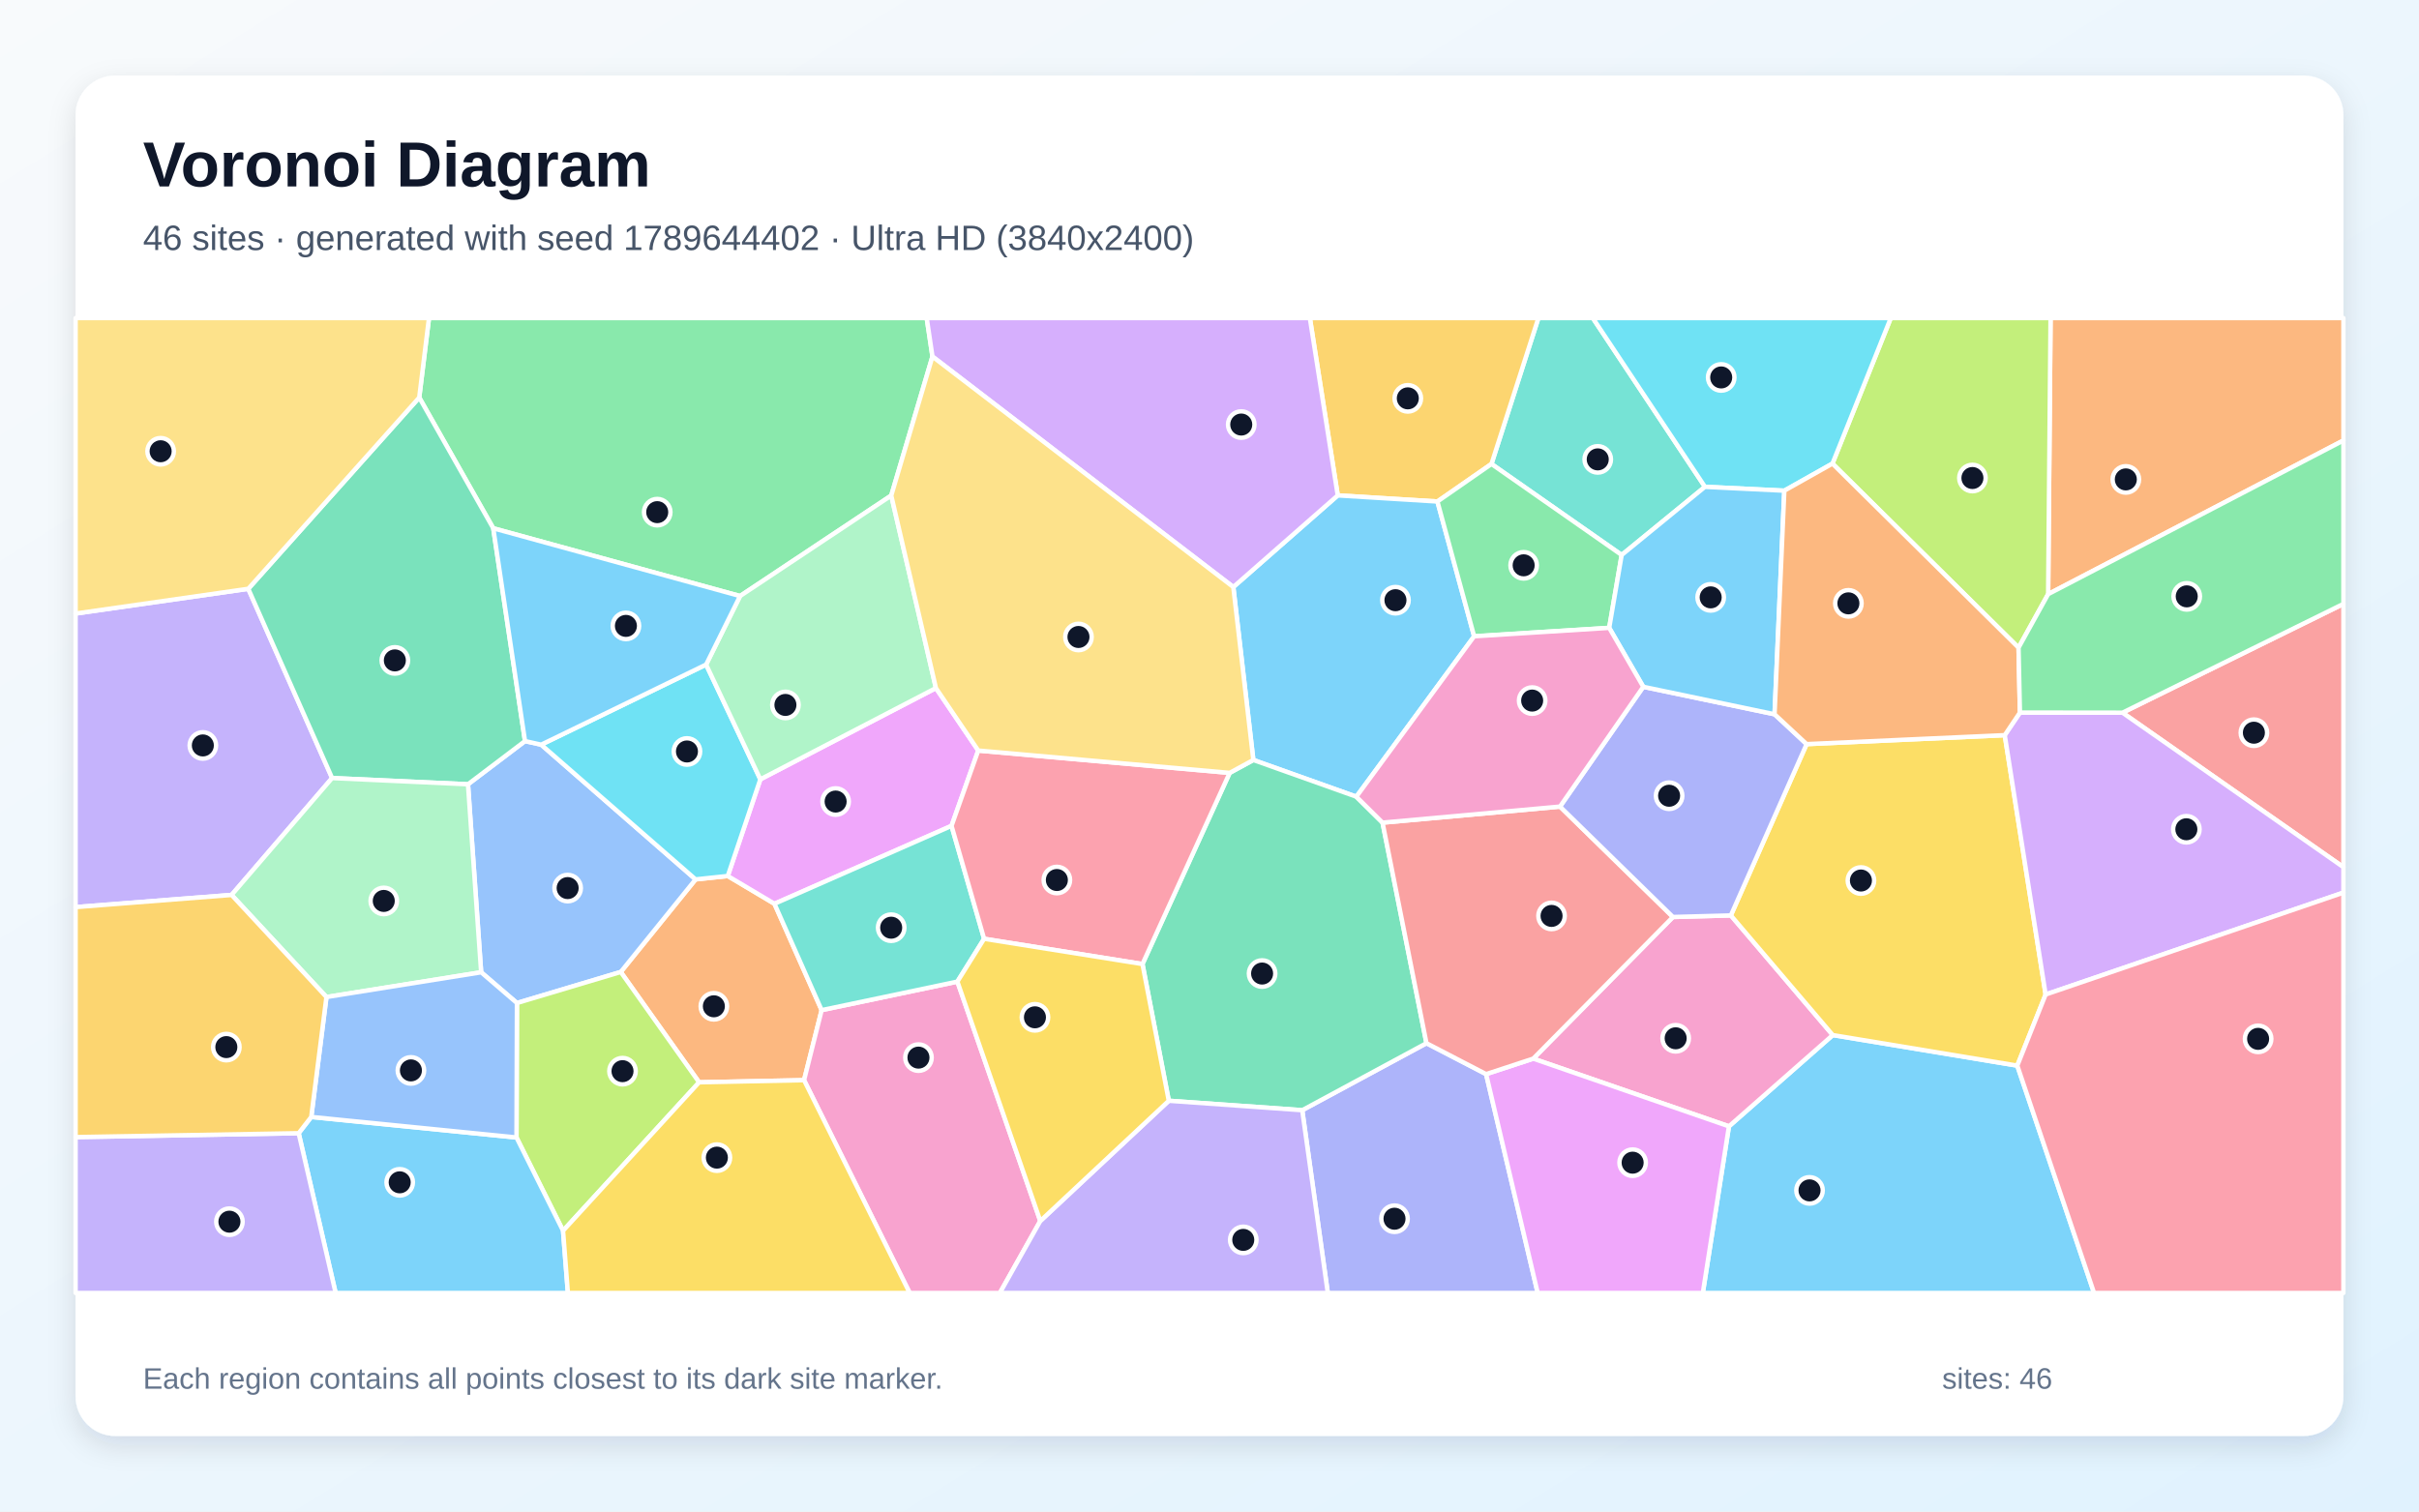
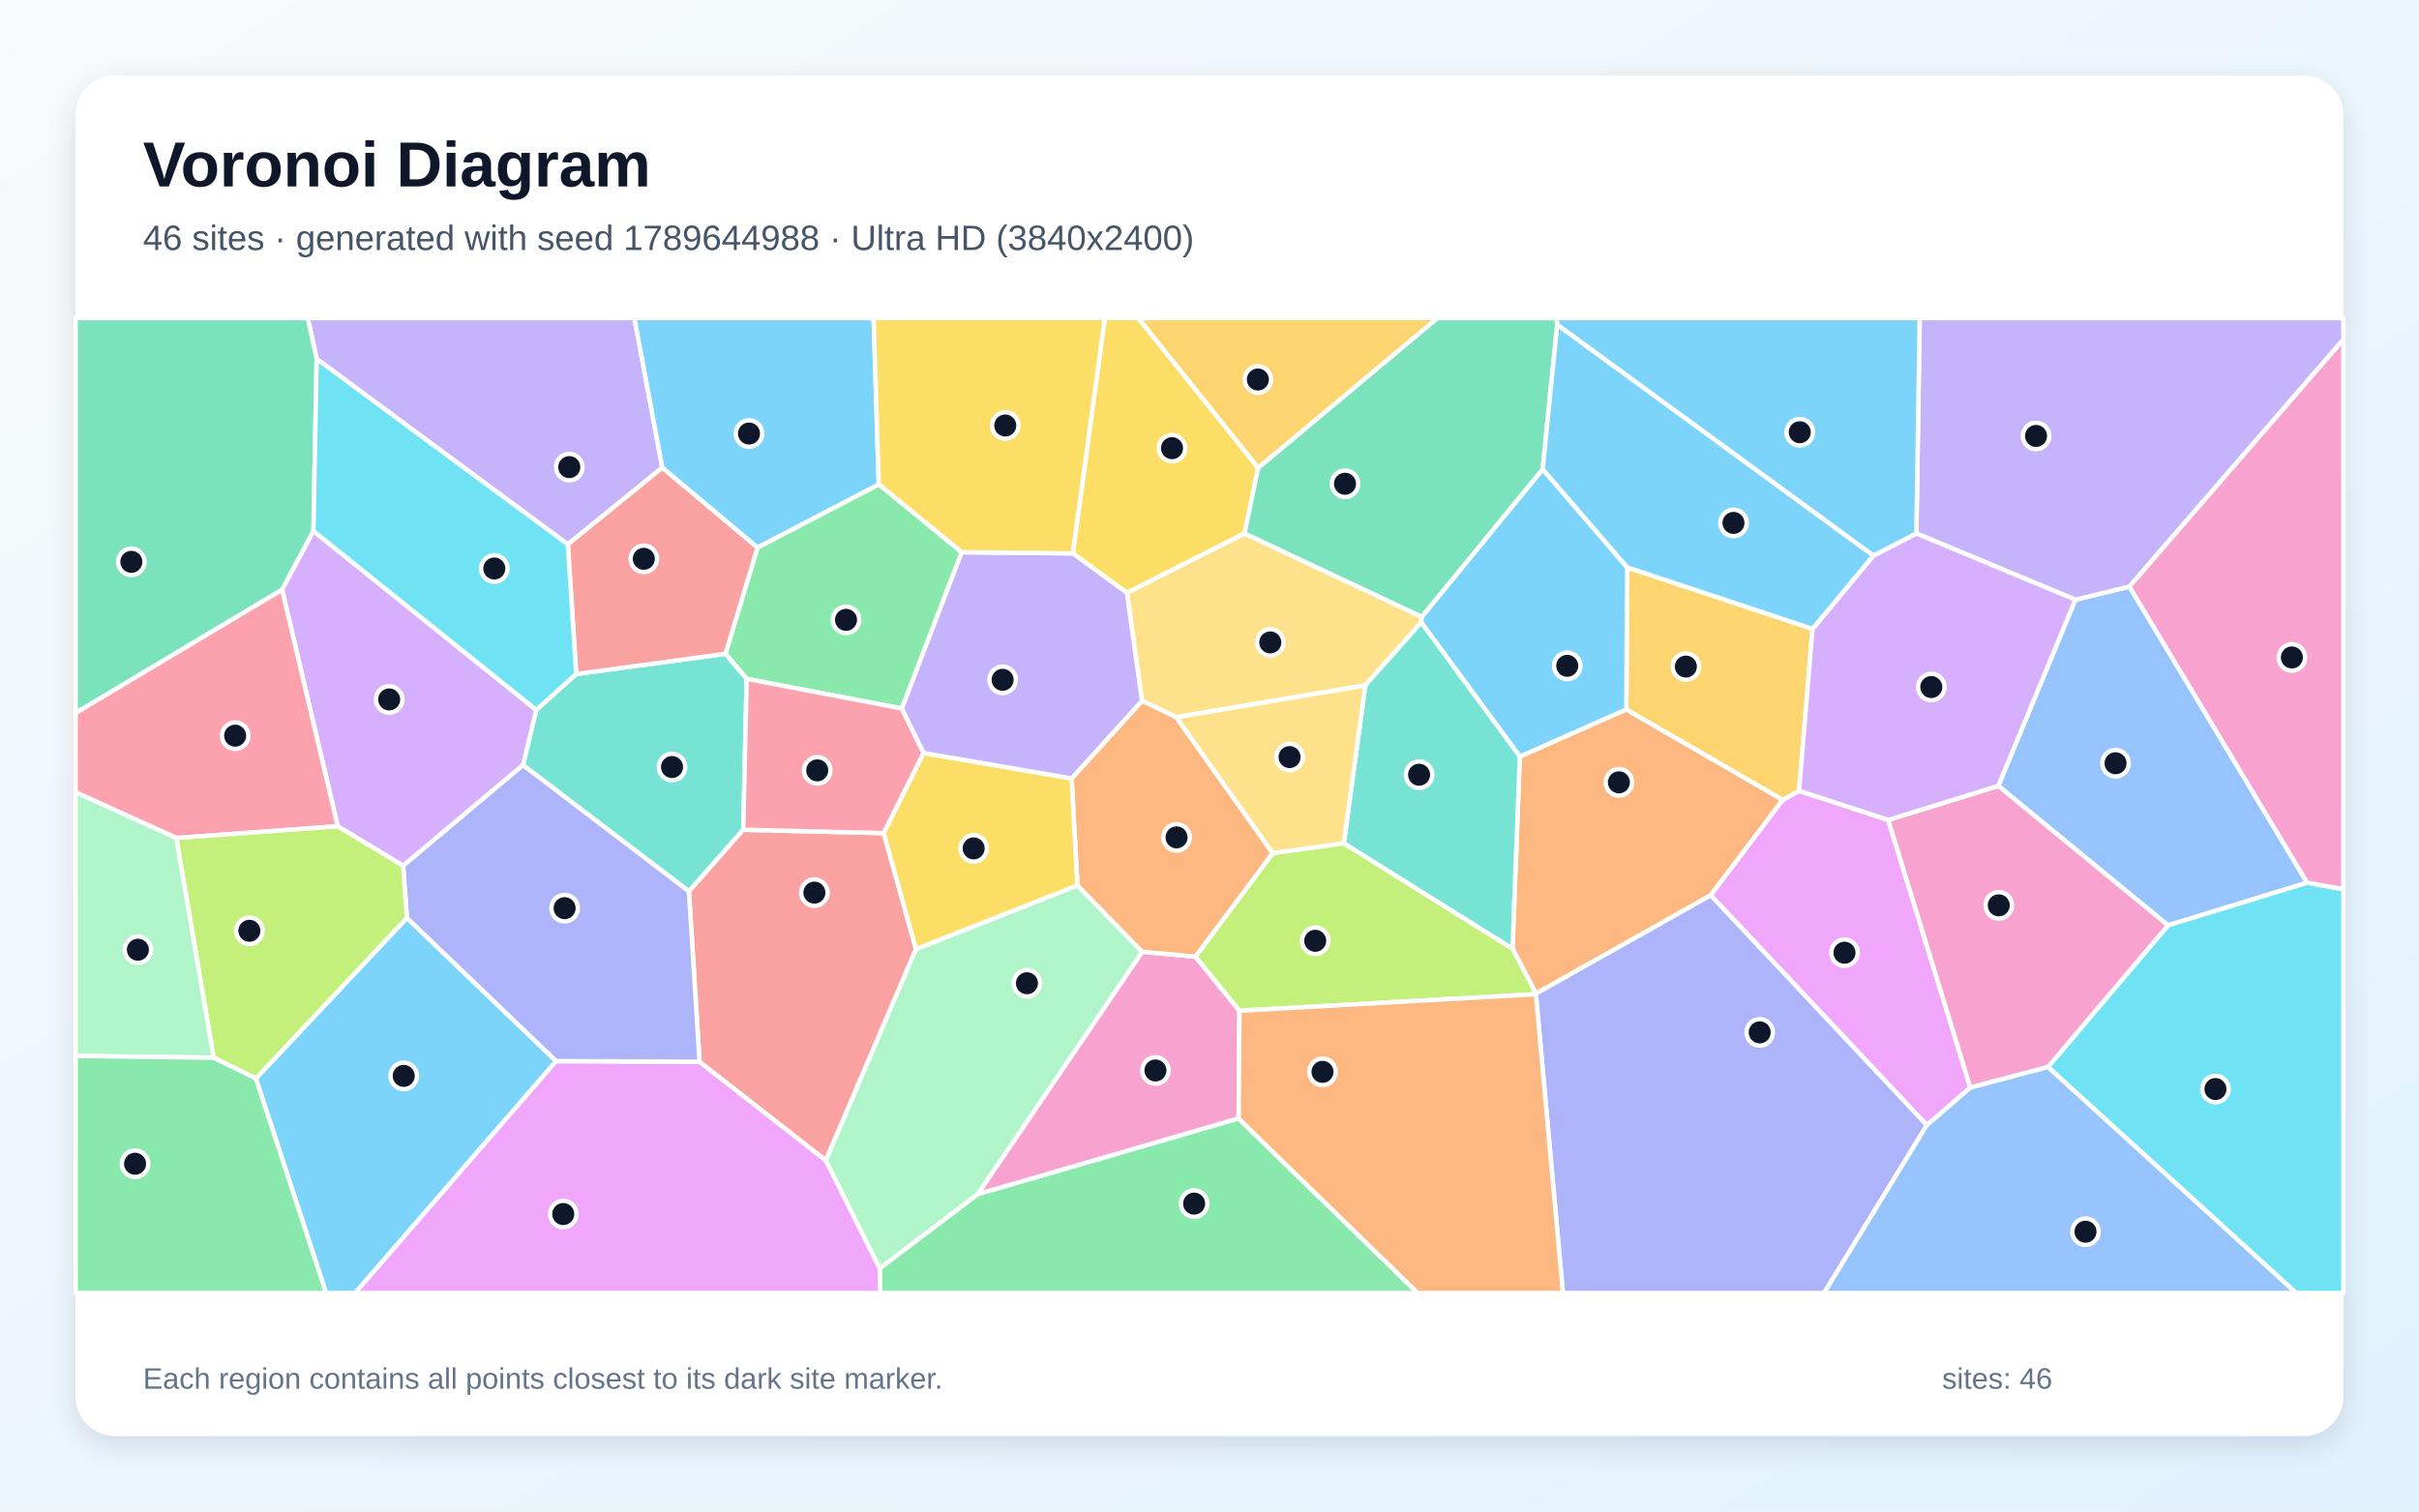
<svg xmlns="http://www.w3.org/2000/svg" width="3840" height="2400" viewBox="0 0 3840 2400" role="img" aria-labelledby="title description">
  <defs>
    <linearGradient id="background" x1="0" y1="0" x2="1" y2="1">
      <stop stop-color="#F8FAFC" />
      <stop offset="1" stop-color="#E0F2FE" />
    </linearGradient>
    <filter id="shadow" x="-5%" y="-5%" width="110%" height="110%">
      <feDropShadow dx="0" dy="15" stdDeviation="22" flood-color="#0F172A" flood-opacity=".12" />
    </filter>
  </defs>
  <rect width="3840" height="2400" fill="url(#background)" />
  <rect x="120" y="120" width="3600" height="2160" rx="63" fill="#FFFFFF" filter="url(#shadow)" />
  <g font-family="Arial, sans-serif">
    <text x="227" y="296" font-size="101" font-weight="700" fill="#0F172A">Voronoi Diagram</text>
-     <text x="227" y="397" font-size="56" fill="#475569">46 sites · generated with seed 1789644402 · Ultra HD (3840x2400)</text>
+     <text x="227" y="397" font-size="56" fill="#475569">46 sites · generated with seed 1789644988 · Ultra HD (3840x2400)</text>
  </g>
  <g stroke="#FFFFFF" stroke-width="7" stroke-linejoin="round">
-     <polygon points="2744.6,1788.4 2909.4,1643.5 3202.3,1692.0 3324.2,2053.0 2703.1,2053.0" fill="#38BDF8" fill-opacity="0.65" />
-     <polygon points="367.6,1421.0 120.0,1440.3 120.0,974.2 394.1,934.9 527.2,1235.4" fill="#A78BFA" fill-opacity="0.65" />
-     <polygon points="2433.9,1680.9 2655.7,1456.0 2747.6,1453.5 2909.4,1643.5 2744.6,1788.4" fill="#F472B6" fill-opacity="0.65" />
-     <polygon points="1304.3,1603.9 1276.4,1715.1 1109.8,1718.5 985.4,1543.3 1104.2,1396.3 1155.3,1390.9 1229.4,1435.0" fill="#FB923C" fill-opacity="0.65" />
-     <polygon points="2867.9,1181.5 3182.4,1167.3 3247.3,1579.1 3202.3,1692.0 2909.4,1643.5 2747.6,1453.5" fill="#FACC15" fill-opacity="0.65" />
-     <polygon points="1480.2,566.1 1414.8,786.8 1174.8,946.4 783.0,838.8 665.5,631.2 681.0,505.0 1471.1,505.0" fill="#4ADE80" fill-opacity="0.65" />
-     <polygon points="2706.5,773.0 2574.3,881.2 2367.6,736.7 2442.1,505.0 2528.5,505.0" fill="#2DD4BF" fill-opacity="0.65" />
-     <polygon points="820.6,1592.6 763.8,1543.8 742.9,1245.3 833.4,1176.7 859.1,1182.4 1104.2,1396.3 985.4,1543.3" fill="#60A5FA" fill-opacity="0.65" />
-     <polygon points="1485.7,1092.5 1552.9,1191.7 1510.5,1311.3 1229.4,1435.0 1155.3,1390.9 1207.0,1237.4" fill="#E879F9" fill-opacity="0.65" />
-     <polygon points="665.5,631.2 783.0,838.8 833.4,1176.7 742.9,1245.3 527.2,1235.4 394.1,934.9" fill="#34D399" fill-opacity="0.65" />
-     <polygon points="3369.3,1131.6 3720.0,958.9 3720.0,1376.9" fill="#F87171" fill-opacity="0.65" />
-     <polygon points="2067.2,1762.8 2264.4,1656.4 2359.1,1705.5 2441.0,2053.0 2107.8,2053.0" fill="#818CF8" fill-opacity="0.65" />
-     <polygon points="2367.6,736.7 2281.8,796.3 2123.6,786.6 2079.3,505.0 2442.1,505.0" fill="#FBBF24" fill-opacity="0.65" />
-     <polygon points="893.8,1954.2 819.9,1806.1 820.6,1592.6 985.4,1543.3 1109.8,1718.5" fill="#A3E635" fill-opacity="0.65" />
-     <polygon points="3247.3,1579.1 3182.4,1167.3 3206.5,1131.4 3369.3,1131.6 3720.0,1376.9 3720.0,1417.3" fill="#C084FC" fill-opacity="0.65" />
-     <polygon points="3202.3,1692.0 3247.3,1579.1 3720.0,1417.3 3720.0,2053.0 3324.2,2053.0" fill="#FB7185" fill-opacity="0.65" />
-     <polygon points="1120.9,1055.2 1207.0,1237.4 1155.3,1390.9 1104.2,1396.3 859.1,1182.4" fill="#22D3EE" fill-opacity="0.65" />
-     <polygon points="518.2,1583.1 367.6,1421.0 527.2,1235.4 742.9,1245.3 763.8,1543.8" fill="#86EFAC" fill-opacity="0.65" />
-     <polygon points="665.5,631.2 394.1,934.9 120.0,974.2 120.0,505.0 681.0,505.0" fill="#FCD34D" fill-opacity="0.65" />
-     <polygon points="474.1,1799.3 494.1,1773.5 819.9,1806.1 893.8,1954.2 901.5,2053.0 532.8,2053.0" fill="#38BDF8" fill-opacity="0.65" />
-     <polygon points="1957.8,932.1 2123.6,786.6 2281.8,796.3 2340.1,1010.3 2153.1,1265.0 1989.6,1206.7" fill="#38BDF8" fill-opacity="0.65" />
-     <polygon points="120.0,1805.5 474.1,1799.3 532.8,2053.0 120.0,2053.0" fill="#A78BFA" fill-opacity="0.65" />
-     <polygon points="1276.4,1715.1 1304.3,1603.9 1519.8,1558.6 1651.4,1938.7 1587.2,2053.0 1444.1,2053.0" fill="#F472B6" fill-opacity="0.65" />
-     <polygon points="3251.3,943.4 3255.1,505.0 3720.0,505.0 3720.0,699.4" fill="#FB923C" fill-opacity="0.65" />
-     <polygon points="893.8,1954.2 1109.8,1718.5 1276.4,1715.1 1444.1,2053.0 901.5,2053.0" fill="#FACC15" fill-opacity="0.65" />
-     <polygon points="2554.5,996.9 2340.1,1010.3 2281.8,796.3 2367.6,736.7 2574.3,881.2" fill="#4ADE80" fill-opacity="0.65" />
-     <polygon points="1562.2,1490.6 1519.8,1558.6 1304.3,1603.9 1229.4,1435.0 1510.5,1311.3" fill="#2DD4BF" fill-opacity="0.65" />
-     <polygon points="494.1,1773.5 518.2,1583.1 763.8,1543.8 820.6,1592.6 819.9,1806.1" fill="#60A5FA" fill-opacity="0.65" />
-     <polygon points="2359.1,1705.5 2433.9,1680.9 2744.6,1788.4 2703.1,2053.0 2441.0,2053.0" fill="#E879F9" fill-opacity="0.65" />
-     <polygon points="2194.7,1306.2 2264.4,1656.4 2067.2,1762.8 1855.4,1747.8 1813.6,1530.7 1952.0,1227.2 1989.6,1206.7 2153.1,1265.0" fill="#34D399" fill-opacity="0.65" />
-     <polygon points="2359.1,1705.5 2264.4,1656.4 2194.7,1306.2 2476.4,1280.7 2655.7,1456.0 2433.9,1680.9" fill="#F87171" fill-opacity="0.65" />
-     <polygon points="2476.4,1280.7 2608.6,1090.5 2817.0,1134.1 2867.9,1181.5 2747.6,1453.5 2655.7,1456.0" fill="#818CF8" fill-opacity="0.65" />
-     <polygon points="120.0,1805.5 120.0,1440.3 367.6,1421.0 518.2,1583.1 494.1,1773.5 474.1,1799.3" fill="#FBBF24" fill-opacity="0.65" />
-     <polygon points="3251.3,943.4 3204.3,1028.4 2908.9,736.1 3001.5,505.0 3255.1,505.0" fill="#A3E635" fill-opacity="0.65" />
-     <polygon points="2123.6,786.6 1957.8,932.1 1480.2,566.1 1471.1,505.0 2079.3,505.0" fill="#C084FC" fill-opacity="0.65" />
-     <polygon points="1952.0,1227.2 1813.6,1530.7 1562.2,1490.6 1510.5,1311.3 1552.9,1191.7" fill="#FB7185" fill-opacity="0.65" />
-     <polygon points="2908.9,736.1 2832.5,779.1 2706.5,773.0 2528.5,505.0 3001.5,505.0" fill="#22D3EE" fill-opacity="0.65" />
-     <polygon points="1485.7,1092.5 1207.0,1237.4 1120.9,1055.2 1174.8,946.4 1414.8,786.8" fill="#86EFAC" fill-opacity="0.65" />
-     <polygon points="1957.8,932.1 1989.6,1206.7 1952.0,1227.2 1552.9,1191.7 1485.7,1092.5 1414.8,786.8 1480.2,566.1" fill="#FCD34D" fill-opacity="0.65" />
-     <polygon points="783.0,838.8 1174.8,946.4 1120.9,1055.2 859.1,1182.4 833.4,1176.7" fill="#38BDF8" fill-opacity="0.65" />
-     <polygon points="2832.5,779.1 2817.0,1134.1 2608.6,1090.5 2554.5,996.9 2574.3,881.2 2706.5,773.0" fill="#38BDF8" fill-opacity="0.65" />
-     <polygon points="1651.4,1938.7 1855.4,1747.8 2067.2,1762.8 2107.8,2053.0 1587.2,2053.0" fill="#A78BFA" fill-opacity="0.65" />
-     <polygon points="2608.6,1090.5 2476.4,1280.7 2194.7,1306.2 2153.1,1265.0 2340.1,1010.3 2554.5,996.9" fill="#F472B6" fill-opacity="0.65" />
-     <polygon points="2832.5,779.1 2908.9,736.1 3204.3,1028.4 3206.5,1131.4 3182.4,1167.3 2867.9,1181.5 2817.0,1134.1" fill="#FB923C" fill-opacity="0.65" />
-     <polygon points="1651.4,1938.7 1519.8,1558.6 1562.2,1490.6 1813.6,1530.7 1855.4,1747.8" fill="#FACC15" fill-opacity="0.65" />
-     <polygon points="3369.3,1131.6 3206.5,1131.4 3204.3,1028.4 3251.3,943.4 3720.0,699.4 3720.0,958.9" fill="#4ADE80" fill-opacity="0.65" />
+     <polygon points="406.1,1712.4 645.9,1457.4 882.9,1684.8 563.8,2053.0 517.6,2053.0" fill="#38BDF8" fill-opacity="0.65" />
+     <polygon points="1051.4,742.5 901.4,864.4 502.6,569.8 488.6,505.0 1007.1,505.0" fill="#A78BFA" fill-opacity="0.65" />
+     <polygon points="1966.2,1776.0 1551.7,1896.4 1813.1,1511.2 1897.7,1518.9 1967.6,1604.9" fill="#F472B6" fill-opacity="0.65" />
+     <polygon points="2412.6,1201.2 2581.6,1126.4 2830.1,1270.0 2715.7,1421.5 2438.3,1577.7 2401.0,1506.3" fill="#FB923C" fill-opacity="0.65" />
+     <polygon points="1997.2,742.8 1975.7,847.0 1788.9,941.4 1703.0,878.6 1753.8,505.0 1807.0,505.0" fill="#FACC15" fill-opacity="0.65" />
+     <polygon points="1395.1,769.0 1526.7,876.8 1431.6,1125.0 1185.3,1077.9 1151.6,1038.1 1202.5,869.3" fill="#4ADE80" fill-opacity="0.65" />
+     <polygon points="830.2,1214.8 851.2,1127.1 914.7,1070.2 1151.6,1038.1 1185.3,1077.9 1179.9,1317.5 1093.6,1415.3" fill="#2DD4BF" fill-opacity="0.65" />
+     <polygon points="3662.5,1401.6 3441.6,1469.3 3172.1,1247.9 3294.5,952.2 3380.3,931.4" fill="#60A5FA" fill-opacity="0.65" />
+     <polygon points="2997.4,1301.9 3127.8,1726.9 3058.7,1786.6 2715.7,1421.5 2830.1,1270.0 2855.9,1255.7" fill="#E879F9" fill-opacity="0.65" />
+     <polygon points="502.6,569.8 497.6,843.2 447.8,936.4 120.0,1132.2 120.0,505.0 488.6,505.0" fill="#34D399" fill-opacity="0.65" />
+     <polygon points="1202.5,869.3 1151.6,1038.1 914.7,1070.2 901.4,864.4 1051.4,742.5" fill="#F87171" fill-opacity="0.65" />
+     <polygon points="2438.1,1578.6 2438.3,1577.7 2715.7,1421.5 3058.7,1786.6 2895.6,2053.0 2481.0,2053.0" fill="#818CF8" fill-opacity="0.65" />
+     <polygon points="2877.3,998.5 2855.9,1255.7 2830.1,1270.0 2581.6,1126.4 2583.1,900.9" fill="#FBBF24" fill-opacity="0.65" />
+     <polygon points="1967.6,1604.9 1897.7,1518.9 2020.4,1354.5 2133.2,1338.8 2401.0,1506.3 2438.3,1577.7 2438.1,1578.6" fill="#A3E635" fill-opacity="0.65" />
+     <polygon points="536.1,1312.0 447.8,936.4 497.6,843.2 851.2,1127.1 830.2,1214.8 640.0,1374.7" fill="#C084FC" fill-opacity="0.65" />
+     <polygon points="447.8,936.4 536.1,1312.0 279.8,1330.6 120.0,1258.0 120.0,1132.2" fill="#FB7185" fill-opacity="0.65" />
+     <polygon points="3250.9,1694.2 3441.6,1469.3 3662.5,1401.6 3720.0,1411.8 3720.0,2053.0 3645.0,2053.0" fill="#22D3EE" fill-opacity="0.65" />
+     <polygon points="1310.8,1842.3 1453.8,1507.1 1710.3,1405.8 1813.1,1511.2 1551.7,1896.4 1396.4,2014.2" fill="#86EFAC" fill-opacity="0.65" />
+     <polygon points="2167.3,1088.2 1867.2,1138.8 1812.8,1112.7 1788.9,941.4 1975.7,847.0 2256.9,979.3 2256.1,988.4" fill="#FCD34D" fill-opacity="0.65" />
+     <polygon points="1395.1,769.0 1202.5,869.3 1051.4,742.5 1007.1,505.0 1386.8,505.0" fill="#38BDF8" fill-opacity="0.65" />
+     <polygon points="2448.9,744.9 2583.1,900.9 2581.6,1126.4 2412.6,1201.2 2256.1,988.4 2256.9,979.3" fill="#38BDF8" fill-opacity="0.65" />
+     <polygon points="3380.3,931.4 3294.5,952.2 3042.1,847.0 3047.4,505.0 3720.0,505.0 3720.0,539.1" fill="#A78BFA" fill-opacity="0.65" />
+     <polygon points="3250.9,1694.2 3127.8,1726.9 2997.4,1301.9 3172.1,1247.9 3441.6,1469.3" fill="#F472B6" fill-opacity="0.65" />
+     <polygon points="1710.3,1405.8 1701.1,1236.0 1812.8,1112.7 1867.2,1138.8 2020.4,1354.5 1897.7,1518.9 1813.1,1511.2" fill="#FB923C" fill-opacity="0.65" />
+     <polygon points="1701.1,1236.0 1710.3,1405.8 1453.8,1507.1 1402.7,1322.8 1466.1,1195.6" fill="#FACC15" fill-opacity="0.65" />
+     <polygon points="1396.4,2014.2 1551.7,1896.4 1966.2,1776.0 2250.5,2053.0 1397.1,2053.0" fill="#4ADE80" fill-opacity="0.65" />
+     <polygon points="2133.2,1338.8 2167.3,1088.2 2256.1,988.4 2412.6,1201.2 2401.0,1506.3" fill="#2DD4BF" fill-opacity="0.65" />
+     <polygon points="3058.7,1786.6 3127.8,1726.9 3250.9,1694.2 3645.0,2053.0 2895.6,2053.0" fill="#60A5FA" fill-opacity="0.65" />
+     <polygon points="882.9,1684.8 1110.5,1685.8 1310.8,1842.3 1396.4,2014.2 1397.1,2053.0 563.8,2053.0" fill="#E879F9" fill-opacity="0.65" />
+     <polygon points="2472.0,515.4 2448.9,744.9 2256.9,979.3 1975.7,847.0 1997.2,742.8 2281.8,505.0 2470.9,505.0" fill="#34D399" fill-opacity="0.65" />
+     <polygon points="1110.5,1685.8 1093.6,1415.3 1179.9,1317.5 1402.7,1322.8 1453.8,1507.1 1310.8,1842.3" fill="#F87171" fill-opacity="0.65" />
+     <polygon points="640.0,1374.7 830.2,1214.8 1093.6,1415.3 1110.5,1685.8 882.9,1684.8 645.9,1457.4" fill="#818CF8" fill-opacity="0.65" />
+     <polygon points="1997.2,742.8 1807.0,505.0 2281.8,505.0" fill="#FBBF24" fill-opacity="0.65" />
+     <polygon points="339.1,1679.5 279.8,1330.6 536.1,1312.0 640.0,1374.7 645.9,1457.4 406.1,1712.4" fill="#A3E635" fill-opacity="0.65" />
+     <polygon points="2973.9,882.1 3042.1,847.0 3294.5,952.2 3172.1,1247.9 2997.4,1301.9 2855.9,1255.7 2877.3,998.5" fill="#C084FC" fill-opacity="0.65" />
+     <polygon points="1466.1,1195.6 1402.7,1322.8 1179.9,1317.5 1185.3,1077.9 1431.6,1125.0" fill="#FB7185" fill-opacity="0.65" />
+     <polygon points="497.6,843.2 502.6,569.8 901.4,864.4 914.7,1070.2 851.2,1127.1" fill="#22D3EE" fill-opacity="0.65" />
+     <polygon points="120.0,1676.6 120.0,1258.0 279.8,1330.6 339.1,1679.5" fill="#86EFAC" fill-opacity="0.65" />
+     <polygon points="1867.2,1138.8 2167.3,1088.2 2133.2,1338.8 2020.4,1354.5" fill="#FCD34D" fill-opacity="0.65" />
+     <polygon points="2973.9,882.1 2877.3,998.5 2583.1,900.9 2448.9,744.9 2472.0,515.4" fill="#38BDF8" fill-opacity="0.65" />
+     <polygon points="3042.1,847.0 2973.9,882.1 2472.0,515.4 2470.9,505.0 3047.4,505.0" fill="#38BDF8" fill-opacity="0.65" />
+     <polygon points="1701.1,1236.0 1466.1,1195.6 1431.6,1125.0 1526.7,876.8 1703.0,878.6 1788.9,941.4 1812.8,1112.7" fill="#A78BFA" fill-opacity="0.65" />
+     <polygon points="3662.5,1401.6 3380.3,931.4 3720.0,539.1 3720.0,1411.8" fill="#F472B6" fill-opacity="0.65" />
+     <polygon points="1966.2,1776.0 1967.6,1604.9 2438.1,1578.6 2481.0,2053.0 2250.5,2053.0" fill="#FB923C" fill-opacity="0.65" />
+     <polygon points="1703.0,878.6 1526.7,876.8 1395.1,769.0 1386.8,505.0 1753.8,505.0" fill="#FACC15" fill-opacity="0.65" />
+     <polygon points="120.0,1676.6 339.1,1679.5 406.1,1712.4 517.6,2053.0 120.0,2053.0" fill="#4ADE80" fill-opacity="0.65" />
  </g>
  <g>
-     <circle cx="2872.5" cy="1890.1" r="21" fill="#0F172A" stroke="#FFFFFF" stroke-width="7" />
-     <circle cx="322.0" cy="1183.6" r="21" fill="#0F172A" stroke="#FFFFFF" stroke-width="7" />
-     <circle cx="2660.0" cy="1648.6" r="21" fill="#0F172A" stroke="#FFFFFF" stroke-width="7" />
-     <circle cx="1133.2" cy="1597.8" r="21" fill="#0F172A" stroke="#FFFFFF" stroke-width="7" />
-     <circle cx="2954.1" cy="1398.1" r="21" fill="#0F172A" stroke="#FFFFFF" stroke-width="7" />
-     <circle cx="1043.3" cy="813.2" r="21" fill="#0F172A" stroke="#FFFFFF" stroke-width="7" />
-     <circle cx="2536.3" cy="729.4" r="21" fill="#0F172A" stroke="#FFFFFF" stroke-width="7" />
-     <circle cx="901.1" cy="1410.1" r="21" fill="#0F172A" stroke="#FFFFFF" stroke-width="7" />
-     <circle cx="1326.5" cy="1272.7" r="21" fill="#0F172A" stroke="#FFFFFF" stroke-width="7" />
-     <circle cx="626.8" cy="1048.6" r="21" fill="#0F172A" stroke="#FFFFFF" stroke-width="7" />
-     <circle cx="3577.9" cy="1163.4" r="21" fill="#0F172A" stroke="#FFFFFF" stroke-width="7" />
-     <circle cx="2213.7" cy="1935.1" r="21" fill="#0F172A" stroke="#FFFFFF" stroke-width="7" />
-     <circle cx="2234.8" cy="632.5" r="21" fill="#0F172A" stroke="#FFFFFF" stroke-width="7" />
-     <circle cx="988.2" cy="1700.8" r="21" fill="#0F172A" stroke="#FFFFFF" stroke-width="7" />
-     <circle cx="3470.7" cy="1316.7" r="21" fill="#0F172A" stroke="#FFFFFF" stroke-width="7" />
-     <circle cx="3584.6" cy="1649.5" r="21" fill="#0F172A" stroke="#FFFFFF" stroke-width="7" />
-     <circle cx="1090.5" cy="1193.2" r="21" fill="#0F172A" stroke="#FFFFFF" stroke-width="7" />
-     <circle cx="609.2" cy="1430.5" r="21" fill="#0F172A" stroke="#FFFFFF" stroke-width="7" />
-     <circle cx="255.0" cy="716.5" r="21" fill="#0F172A" stroke="#FFFFFF" stroke-width="7" />
-     <circle cx="634.5" cy="1877.3" r="21" fill="#0F172A" stroke="#FFFFFF" stroke-width="7" />
-     <circle cx="2215.2" cy="953.0" r="21" fill="#0F172A" stroke="#FFFFFF" stroke-width="7" />
-     <circle cx="364.2" cy="1939.8" r="21" fill="#0F172A" stroke="#FFFFFF" stroke-width="7" />
-     <circle cx="1458.0" cy="1679.3" r="21" fill="#0F172A" stroke="#FFFFFF" stroke-width="7" />
-     <circle cx="3374.6" cy="761.2" r="21" fill="#0F172A" stroke="#FFFFFF" stroke-width="7" />
-     <circle cx="1138.0" cy="1838.1" r="21" fill="#0F172A" stroke="#FFFFFF" stroke-width="7" />
-     <circle cx="2418.7" cy="897.6" r="21" fill="#0F172A" stroke="#FFFFFF" stroke-width="7" />
-     <circle cx="1414.7" cy="1473.0" r="21" fill="#0F172A" stroke="#FFFFFF" stroke-width="7" />
-     <circle cx="652.3" cy="1699.6" r="21" fill="#0F172A" stroke="#FFFFFF" stroke-width="7" />
-     <circle cx="2591.7" cy="1846.1" r="21" fill="#0F172A" stroke="#FFFFFF" stroke-width="7" />
-     <circle cx="2003.5" cy="1545.8" r="21" fill="#0F172A" stroke="#FFFFFF" stroke-width="7" />
-     <circle cx="2463.0" cy="1454.3" r="21" fill="#0F172A" stroke="#FFFFFF" stroke-width="7" />
-     <circle cx="2649.6" cy="1263.5" r="21" fill="#0F172A" stroke="#FFFFFF" stroke-width="7" />
-     <circle cx="359.3" cy="1662.6" r="21" fill="#0F172A" stroke="#FFFFFF" stroke-width="7" />
-     <circle cx="3131.1" cy="759.0" r="21" fill="#0F172A" stroke="#FFFFFF" stroke-width="7" />
-     <circle cx="1970.4" cy="674.1" r="21" fill="#0F172A" stroke="#FFFFFF" stroke-width="7" />
-     <circle cx="1677.7" cy="1397.3" r="21" fill="#0F172A" stroke="#FFFFFF" stroke-width="7" />
-     <circle cx="2732.3" cy="599.3" r="21" fill="#0F172A" stroke="#FFFFFF" stroke-width="7" />
-     <circle cx="1246.8" cy="1119.3" r="21" fill="#0F172A" stroke="#FFFFFF" stroke-width="7" />
-     <circle cx="1712.0" cy="1011.4" r="21" fill="#0F172A" stroke="#FFFFFF" stroke-width="7" />
-     <circle cx="993.6" cy="993.8" r="21" fill="#0F172A" stroke="#FFFFFF" stroke-width="7" />
-     <circle cx="2715.6" cy="948.5" r="21" fill="#0F172A" stroke="#FFFFFF" stroke-width="7" />
-     <circle cx="1973.6" cy="1968.7" r="21" fill="#0F172A" stroke="#FFFFFF" stroke-width="7" />
-     <circle cx="2432.2" cy="1112.4" r="21" fill="#0F172A" stroke="#FFFFFF" stroke-width="7" />
-     <circle cx="2934.2" cy="958.0" r="21" fill="#0F172A" stroke="#FFFFFF" stroke-width="7" />
-     <circle cx="1642.9" cy="1615.3" r="21" fill="#0F172A" stroke="#FFFFFF" stroke-width="7" />
-     <circle cx="3471.3" cy="946.9" r="21" fill="#0F172A" stroke="#FFFFFF" stroke-width="7" />
+     <circle cx="640.9" cy="1708.3" r="21" fill="#0F172A" stroke="#FFFFFF" stroke-width="7" />
+     <circle cx="903.7" cy="741.7" r="21" fill="#0F172A" stroke="#FFFFFF" stroke-width="7" />
+     <circle cx="1834.2" cy="1699.7" r="21" fill="#0F172A" stroke="#FFFFFF" stroke-width="7" />
+     <circle cx="2569.9" cy="1242.2" r="21" fill="#0F172A" stroke="#FFFFFF" stroke-width="7" />
+     <circle cx="1860.5" cy="711.6" r="21" fill="#0F172A" stroke="#FFFFFF" stroke-width="7" />
+     <circle cx="1343.0" cy="984.2" r="21" fill="#0F172A" stroke="#FFFFFF" stroke-width="7" />
+     <circle cx="1066.8" cy="1217.9" r="21" fill="#0F172A" stroke="#FFFFFF" stroke-width="7" />
+     <circle cx="3358.3" cy="1211.9" r="21" fill="#0F172A" stroke="#FFFFFF" stroke-width="7" />
+     <circle cx="2928.0" cy="1512.7" r="21" fill="#0F172A" stroke="#FFFFFF" stroke-width="7" />
+     <circle cx="208.5" cy="892.1" r="21" fill="#0F172A" stroke="#FFFFFF" stroke-width="7" />
+     <circle cx="1022.0" cy="887.3" r="21" fill="#0F172A" stroke="#FFFFFF" stroke-width="7" />
+     <circle cx="2793.4" cy="1639.2" r="21" fill="#0F172A" stroke="#FFFFFF" stroke-width="7" />
+     <circle cx="2676.2" cy="1058.4" r="21" fill="#0F172A" stroke="#FFFFFF" stroke-width="7" />
+     <circle cx="2087.8" cy="1493.8" r="21" fill="#0F172A" stroke="#FFFFFF" stroke-width="7" />
+     <circle cx="617.8" cy="1110.6" r="21" fill="#0F172A" stroke="#FFFFFF" stroke-width="7" />
+     <circle cx="373.3" cy="1168.1" r="21" fill="#0F172A" stroke="#FFFFFF" stroke-width="7" />
+     <circle cx="3516.9" cy="1729.2" r="21" fill="#0F172A" stroke="#FFFFFF" stroke-width="7" />
+     <circle cx="1630.2" cy="1561.2" r="21" fill="#0F172A" stroke="#FFFFFF" stroke-width="7" />
+     <circle cx="2016.5" cy="1020.0" r="21" fill="#0F172A" stroke="#FFFFFF" stroke-width="7" />
+     <circle cx="1189.0" cy="688.4" r="21" fill="#0F172A" stroke="#FFFFFF" stroke-width="7" />
+     <circle cx="2487.9" cy="1057.2" r="21" fill="#0F172A" stroke="#FFFFFF" stroke-width="7" />
+     <circle cx="3232.1" cy="692.2" r="21" fill="#0F172A" stroke="#FFFFFF" stroke-width="7" />
+     <circle cx="3172.9" cy="1437.5" r="21" fill="#0F172A" stroke="#FFFFFF" stroke-width="7" />
+     <circle cx="1867.7" cy="1329.6" r="21" fill="#0F172A" stroke="#FFFFFF" stroke-width="7" />
+     <circle cx="1545.6" cy="1347.1" r="21" fill="#0F172A" stroke="#FFFFFF" stroke-width="7" />
+     <circle cx="1895.6" cy="1911.1" r="21" fill="#0F172A" stroke="#FFFFFF" stroke-width="7" />
+     <circle cx="2252.7" cy="1230.1" r="21" fill="#0F172A" stroke="#FFFFFF" stroke-width="7" />
+     <circle cx="3310.6" cy="1955.7" r="21" fill="#0F172A" stroke="#FFFFFF" stroke-width="7" />
+     <circle cx="894.1" cy="1927.7" r="21" fill="#0F172A" stroke="#FFFFFF" stroke-width="7" />
+     <circle cx="2135.1" cy="768.1" r="21" fill="#0F172A" stroke="#FFFFFF" stroke-width="7" />
+     <circle cx="1292.8" cy="1417.3" r="21" fill="#0F172A" stroke="#FFFFFF" stroke-width="7" />
+     <circle cx="896.3" cy="1442.0" r="21" fill="#0F172A" stroke="#FFFFFF" stroke-width="7" />
+     <circle cx="1996.8" cy="602.6" r="21" fill="#0F172A" stroke="#FFFFFF" stroke-width="7" />
+     <circle cx="395.9" cy="1477.9" r="21" fill="#0F172A" stroke="#FFFFFF" stroke-width="7" />
+     <circle cx="3065.8" cy="1090.9" r="21" fill="#0F172A" stroke="#FFFFFF" stroke-width="7" />
+     <circle cx="1297.3" cy="1223.2" r="21" fill="#0F172A" stroke="#FFFFFF" stroke-width="7" />
+     <circle cx="784.7" cy="902.7" r="21" fill="#0F172A" stroke="#FFFFFF" stroke-width="7" />
+     <circle cx="218.9" cy="1508.0" r="21" fill="#0F172A" stroke="#FFFFFF" stroke-width="7" />
+     <circle cx="2047.1" cy="1202.1" r="21" fill="#0F172A" stroke="#FFFFFF" stroke-width="7" />
+     <circle cx="2751.8" cy="830.3" r="21" fill="#0F172A" stroke="#FFFFFF" stroke-width="7" />
+     <circle cx="2857.0" cy="686.3" r="21" fill="#0F172A" stroke="#FFFFFF" stroke-width="7" />
+     <circle cx="1591.6" cy="1079.4" r="21" fill="#0F172A" stroke="#FFFFFF" stroke-width="7" />
+     <circle cx="3638.2" cy="1043.9" r="21" fill="#0F172A" stroke="#FFFFFF" stroke-width="7" />
+     <circle cx="2099.4" cy="1701.9" r="21" fill="#0F172A" stroke="#FFFFFF" stroke-width="7" />
+     <circle cx="1595.8" cy="675.6" r="21" fill="#0F172A" stroke="#FFFFFF" stroke-width="7" />
+     <circle cx="214.4" cy="1847.8" r="21" fill="#0F172A" stroke="#FFFFFF" stroke-width="7" />
  </g>
  <g font-family="Arial, sans-serif" font-size="47" fill="#64748B">
    <text x="227" y="2205">Each region contains all points closest to its dark site marker.</text>
    <text x="3083" y="2205">sites: 46</text>
  </g>
</svg>
